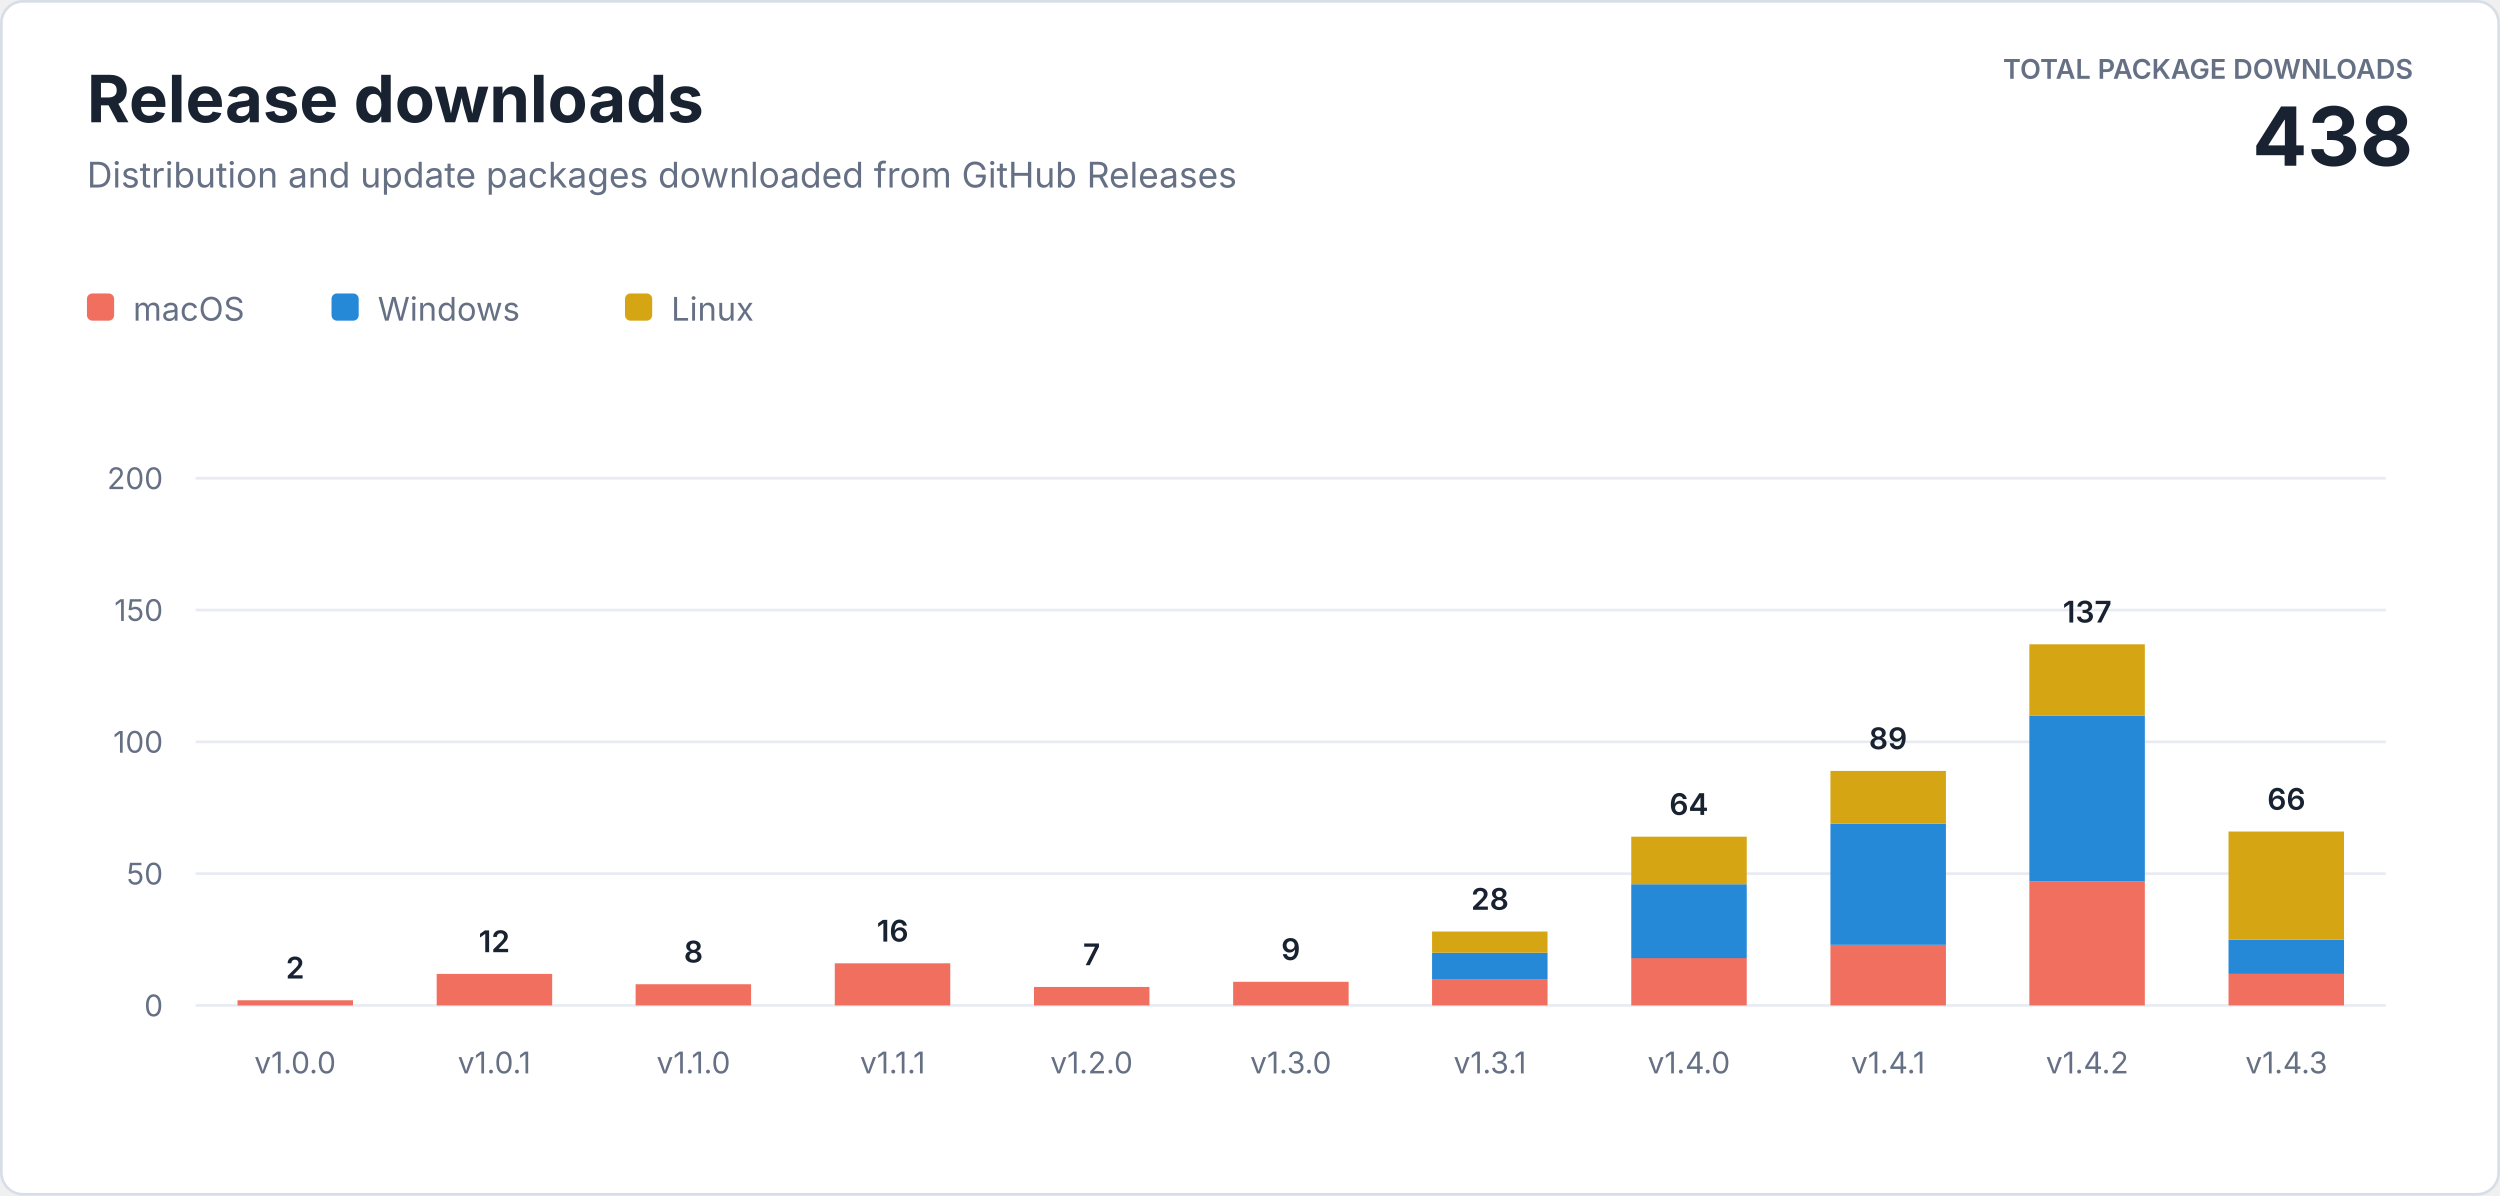
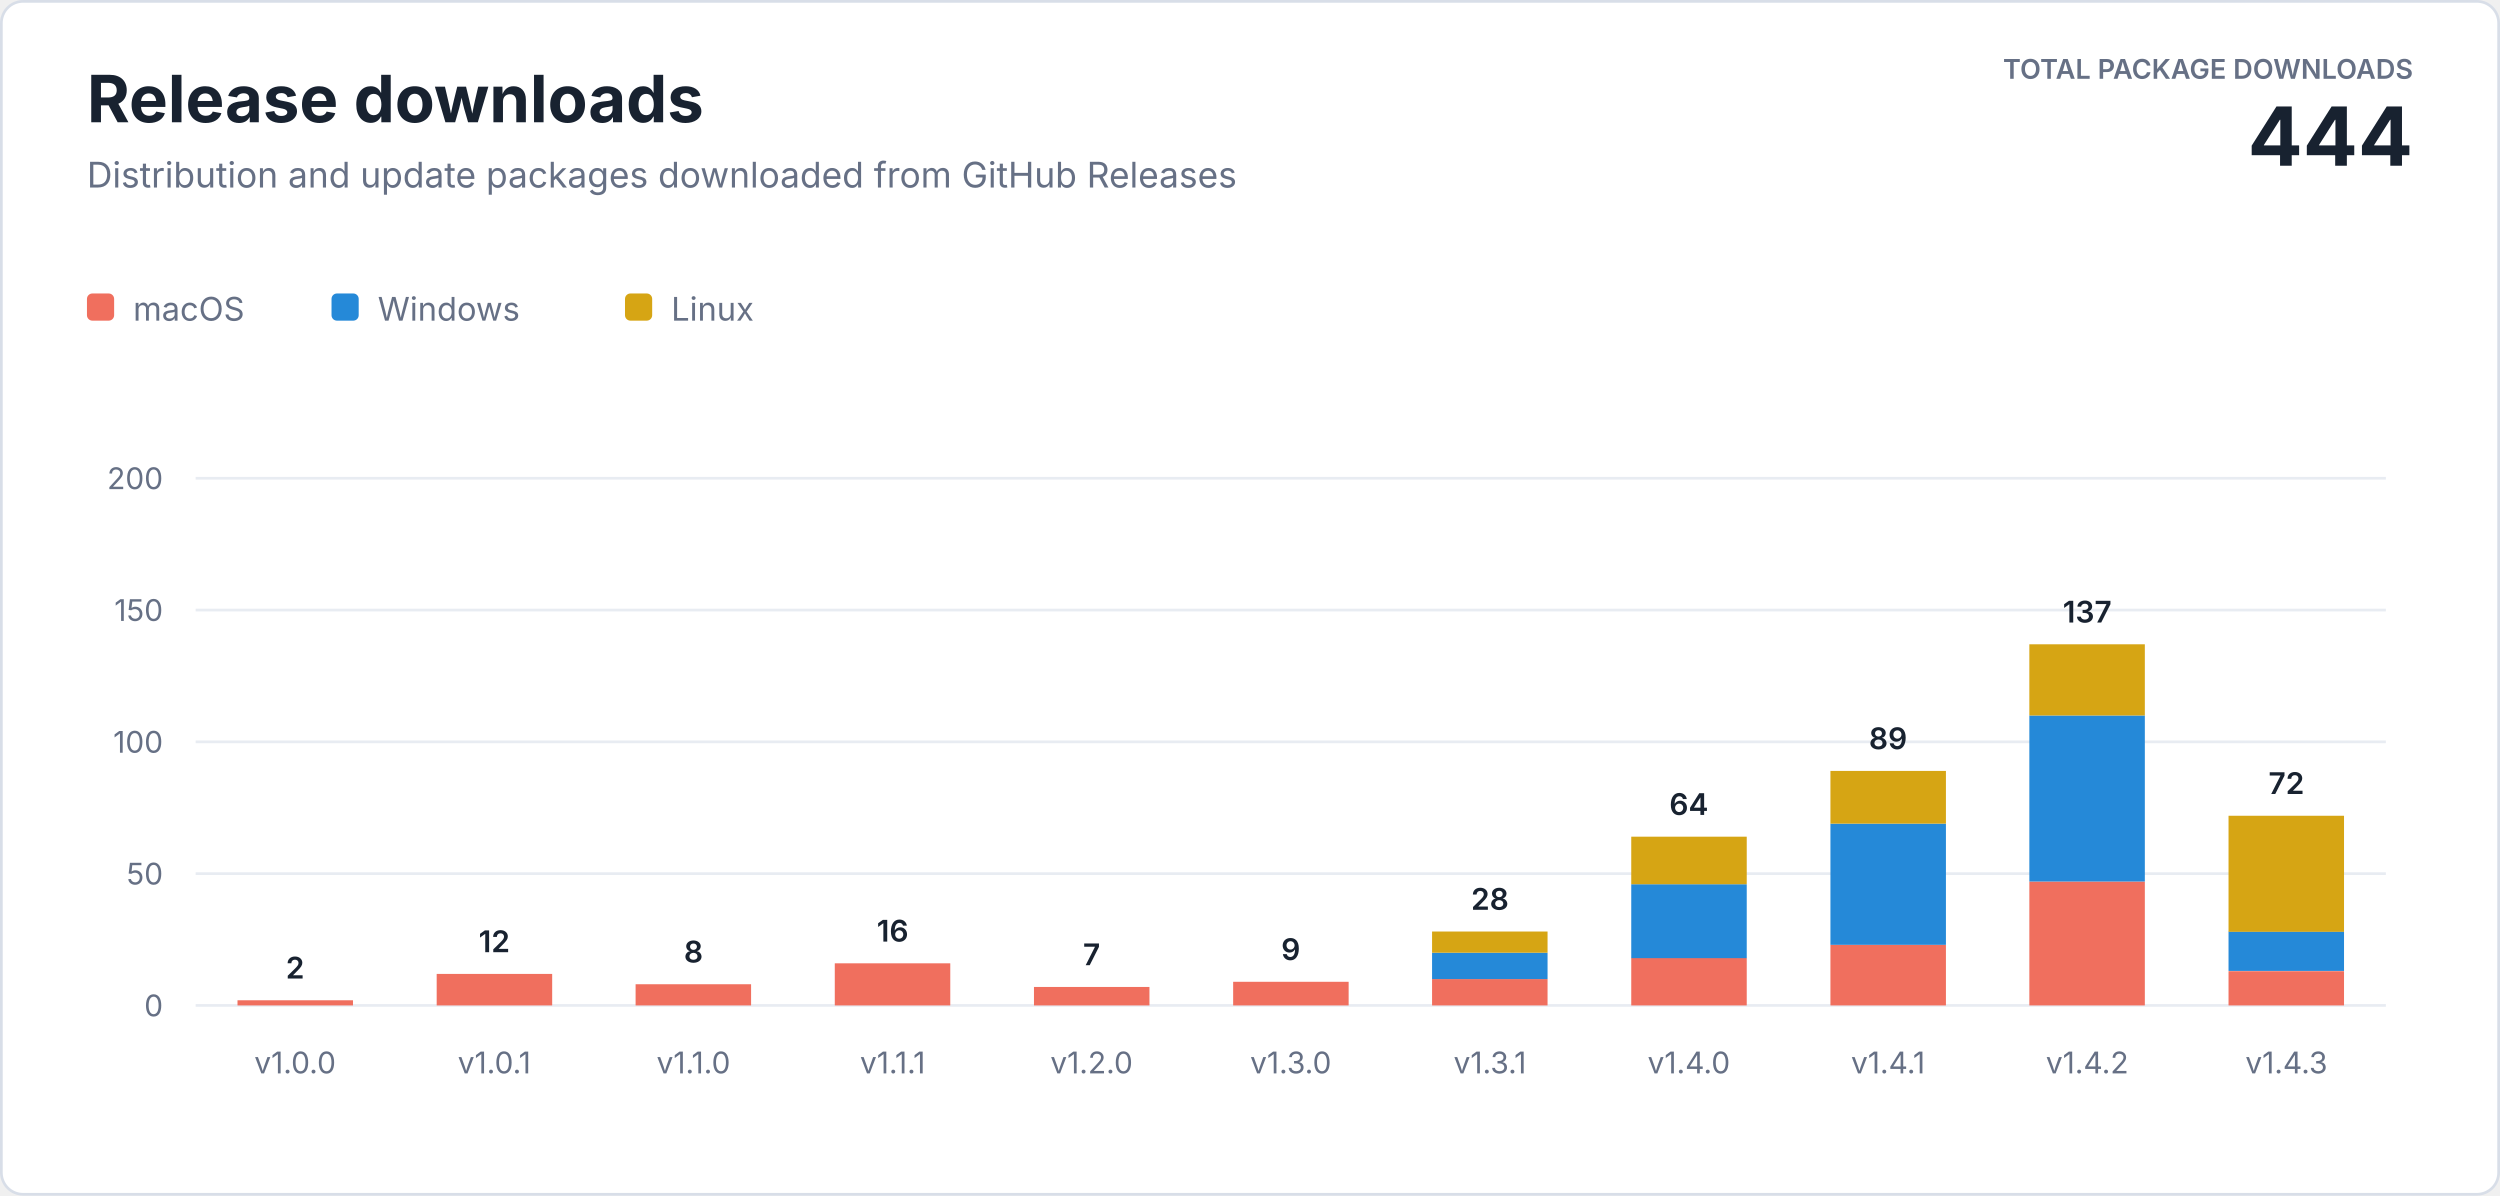
<svg xmlns="http://www.w3.org/2000/svg" width="920" height="440" viewBox="0 0 920 440" role="img" aria-labelledby="title description">
  <style>
    text { font-family: -apple-system, BlinkMacSystemFont, "Segoe UI", sans-serif; letter-spacing: 0; }
    .heading { fill: #182230; font-size: 24px; font-weight: 700; }
    .subtitle { fill: #667085; font-size: 13px; }
    .total-label { fill: #667085; font-size: 10px; font-weight: 600; }
    .total-value { fill: #182230; font-size: 30px; font-weight: 700; }
    .axis { fill: #667085; font-size: 11px; }
    .value { fill: #182230; font-size: 11px; font-weight: 600; }
    .legend { fill: #667085; font-size: 12px; }
  </style>
  <rect x="0.5" y="0.5" width="919" height="439" rx="8" fill="#ffffff" stroke="#d8dee8" />
  <text class="heading" x="32" y="45">Release downloads</text>
  <text class="subtitle" x="32" y="69">Distribution and update packages downloaded from GitHub Releases</text>
  <text class="total-label" x="888" y="29" text-anchor="end">TOTAL PACKAGE DOWNLOADS</text>
-   <text class="total-value" x="888" y="61" text-anchor="end">438</text>
+   <text class="total-value" x="888" y="61" text-anchor="end">444</text>
  <g transform="translate(32 108)">
    <rect width="10" height="10" rx="2" fill="#f06f5e" />
    <text class="legend" x="17" y="10">macOS</text>
    <rect x="90" width="10" height="10" rx="2" fill="#2589d8" />
    <text class="legend" x="107" y="10">Windows</text>
    <rect x="198" width="10" height="10" rx="2" fill="#d6a514" />
    <text class="legend" x="215" y="10">Linux</text>
  </g>
  <line x1="72" y1="370" x2="878" y2="370" stroke="#e8ecf2" />
  <text class="axis" x="60" y="374" text-anchor="end">0</text>
  <line x1="72" y1="321.5" x2="878" y2="321.5" stroke="#e8ecf2" />
  <text class="axis" x="60" y="325.5" text-anchor="end">50</text>
  <line x1="72" y1="273" x2="878" y2="273" stroke="#e8ecf2" />
  <text class="axis" x="60" y="277" text-anchor="end">100</text>
  <line x1="72" y1="224.5" x2="878" y2="224.5" stroke="#e8ecf2" />
  <text class="axis" x="60" y="228.5" text-anchor="end">150</text>
  <line x1="72" y1="176" x2="878" y2="176" stroke="#e8ecf2" />
  <text class="axis" x="60" y="180" text-anchor="end">200</text>
  <rect x="87.4" y="368.1" width="42.5" height="1.9" fill="#f06f5e" />
  <text class="value" x="108.6" y="360.1" text-anchor="middle">2</text>
  <text class="axis" x="108.6" y="395" text-anchor="middle">v1.0.0</text>
  <rect x="160.7" y="358.4" width="42.5" height="11.6" fill="#f06f5e" />
  <text class="value" x="181.9" y="350.4" text-anchor="middle">12</text>
  <text class="axis" x="181.9" y="395" text-anchor="middle">v1.0.1</text>
  <rect x="233.9" y="362.2" width="42.5" height="7.8" fill="#f06f5e" />
  <text class="value" x="255.2" y="354.2" text-anchor="middle">8</text>
  <text class="axis" x="255.2" y="395" text-anchor="middle">v1.1.0</text>
  <rect x="307.2" y="354.5" width="42.5" height="15.5" fill="#f06f5e" />
  <text class="value" x="328.5" y="346.5" text-anchor="middle">16</text>
  <text class="axis" x="328.5" y="395" text-anchor="middle">v1.1.1</text>
  <rect x="380.5" y="363.2" width="42.5" height="6.8" fill="#f06f5e" />
  <text class="value" x="401.7" y="355.2" text-anchor="middle">7</text>
  <text class="axis" x="401.7" y="395" text-anchor="middle">v1.2.0</text>
  <rect x="453.8" y="361.3" width="42.5" height="8.7" fill="#f06f5e" />
  <text class="value" x="475.0" y="353.3" text-anchor="middle">9</text>
  <text class="axis" x="475.0" y="395" text-anchor="middle">v1.3.0</text>
  <rect x="527.0" y="360.3" width="42.5" height="9.7" fill="#f06f5e" />
  <rect x="527.0" y="350.6" width="42.5" height="9.7" fill="#2589d8" />
  <rect x="527.0" y="342.8" width="42.5" height="7.8" fill="#d6a514" />
  <text class="value" x="548.3" y="334.8" text-anchor="middle">28</text>
  <text class="axis" x="548.3" y="395" text-anchor="middle">v1.3.1</text>
  <rect x="600.3" y="352.5" width="42.5" height="17.5" fill="#f06f5e" />
  <rect x="600.3" y="325.4" width="42.5" height="27.2" fill="#2589d8" />
  <rect x="600.3" y="307.9" width="42.5" height="17.5" fill="#d6a514" />
  <text class="value" x="621.5" y="299.9" text-anchor="middle">64</text>
  <text class="axis" x="621.5" y="395" text-anchor="middle">v1.4.0</text>
  <rect x="673.6" y="347.7" width="42.5" height="22.3" fill="#f06f5e" />
  <rect x="673.6" y="303.1" width="42.5" height="44.6" fill="#2589d8" />
  <rect x="673.6" y="283.7" width="42.5" height="19.4" fill="#d6a514" />
  <text class="value" x="694.8" y="275.7" text-anchor="middle">89</text>
  <text class="axis" x="694.8" y="395" text-anchor="middle">v1.4.1</text>
  <rect x="746.8" y="324.4" width="42.5" height="45.6" fill="#f06f5e" />
  <rect x="746.8" y="263.3" width="42.5" height="61.1" fill="#2589d8" />
  <rect x="746.8" y="237.1" width="42.5" height="26.2" fill="#d6a514" />
  <text class="value" x="768.1" y="229.1" text-anchor="middle">137</text>
  <text class="axis" x="768.1" y="395" text-anchor="middle">v1.4.2</text>
-   <rect x="820.1" y="358.4" width="42.5" height="11.6" fill="#f06f5e" />
-   <rect x="820.1" y="345.8" width="42.5" height="12.6" fill="#2589d8" />
-   <rect x="820.1" y="306.0" width="42.5" height="39.8" fill="#d6a514" />
-   <text class="value" x="841.4" y="298.0" text-anchor="middle">66</text>
+   <rect x="820.1" y="357.4" width="42.5" height="12.6" fill="#f06f5e" />
+   <rect x="820.1" y="342.8" width="42.5" height="14.5" fill="#2589d8" />
+   <rect x="820.1" y="300.2" width="42.5" height="42.7" fill="#d6a514" />
+   <text class="value" x="841.4" y="292.2" text-anchor="middle">72</text>
  <text class="axis" x="841.4" y="395" text-anchor="middle">v1.4.3</text>
</svg>
